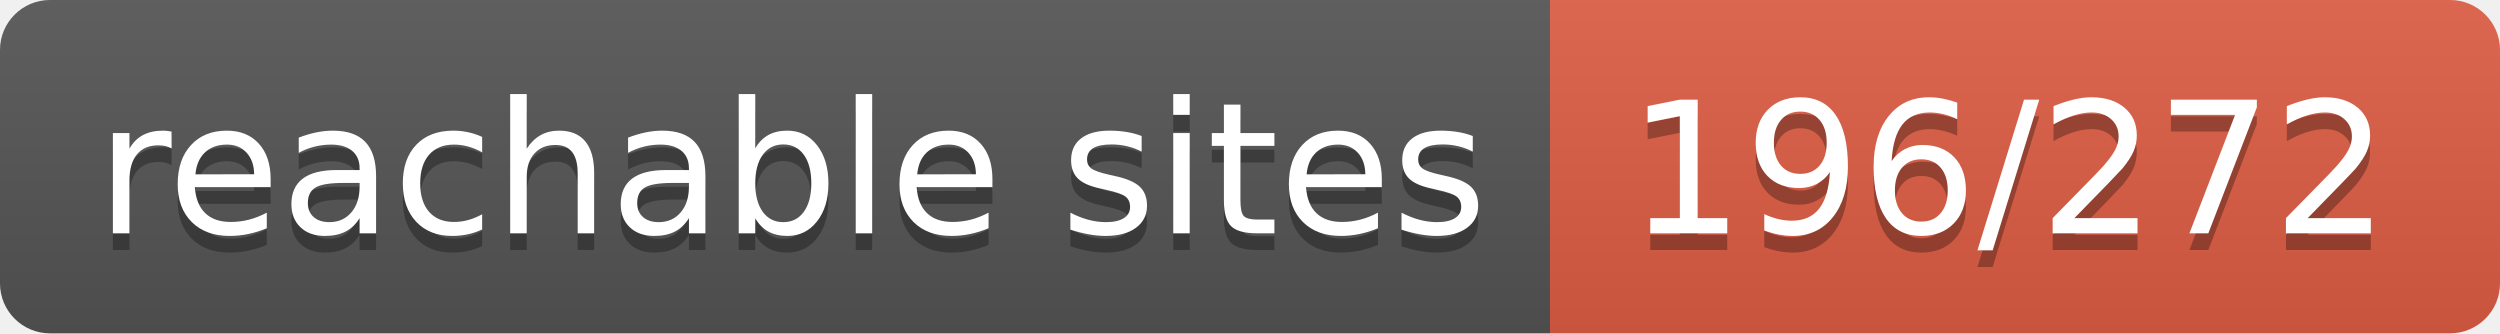
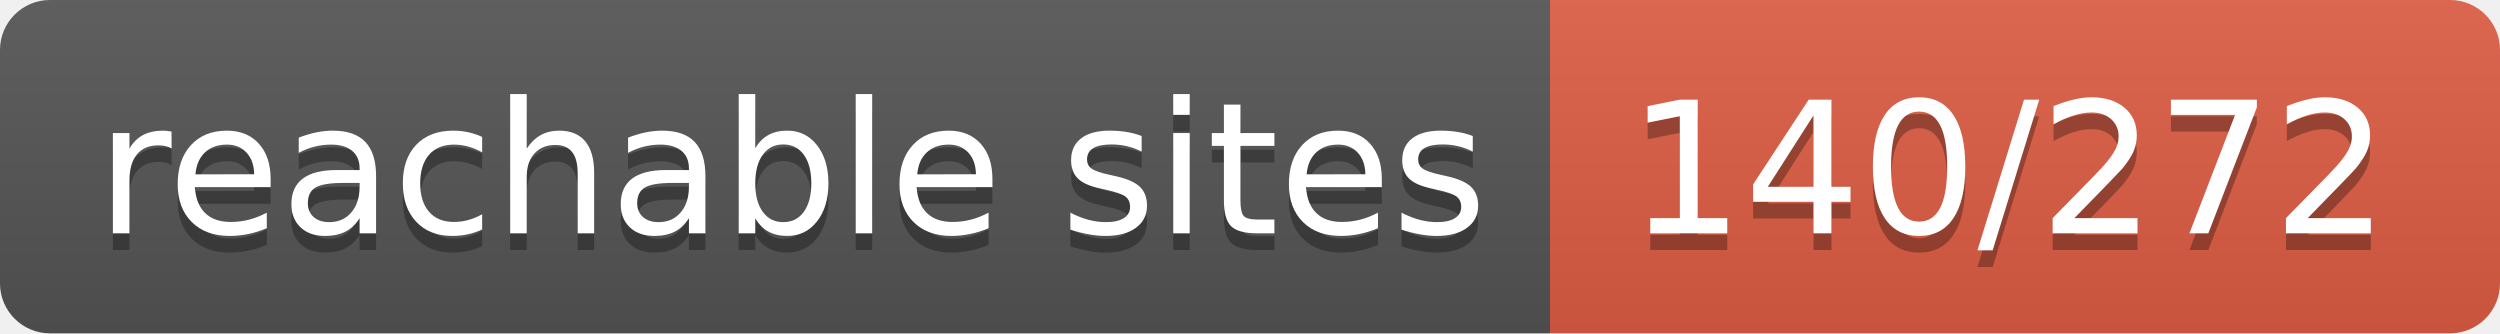
- <svg xmlns="http://www.w3.org/2000/svg" width="150" height="20" role="img" aria-label="reachable sites: 196/272">
+ <svg xmlns="http://www.w3.org/2000/svg" width="150" height="20" role="img" aria-label="reachable sites: 140/272">
  <linearGradient id="s" x2="0" y2="100%">
    <stop offset="0" stop-color="#bbb" stop-opacity=".1" />
    <stop offset="1" stop-opacity=".1" />
  </linearGradient>
  <clipPath id="r">
    <rect width="150" height="20" rx="3" fill="#fff" />
  </clipPath>
  <g clip-path="url(#r)">
    <rect width="93" height="20" fill="#555" />
    <rect x="93" width="57" height="20" fill="#e05d44" />
    <rect width="150" height="20" fill="url(#s)" />
  </g>
  <g fill="#fff" text-anchor="middle" font-family="Verdana,Geneva,DejaVu Sans,sans-serif" text-rendering="geometricPrecision" font-size="110">
    <text aria-hidden="true" x="475" y="150" fill="#010101" fill-opacity=".3" transform="scale(.1)" textLength="830">reachable sites</text>
    <text x="475" y="140" transform="scale(.1)" fill="#fff" textLength="830">reachable sites</text>
-     <text aria-hidden="true" x="1205" y="150" fill="#010101" fill-opacity=".3" transform="scale(.1)" textLength="470">196/272</text>
-     <text x="1205" y="140" transform="scale(.1)" fill="#fff" textLength="470">196/272</text>
+     <text aria-hidden="true" x="1205" y="150" fill="#010101" fill-opacity=".3" transform="scale(.1)" textLength="470">140/272</text>
+     <text x="1205" y="140" transform="scale(.1)" fill="#fff" textLength="470">140/272</text>
  </g>
</svg>
